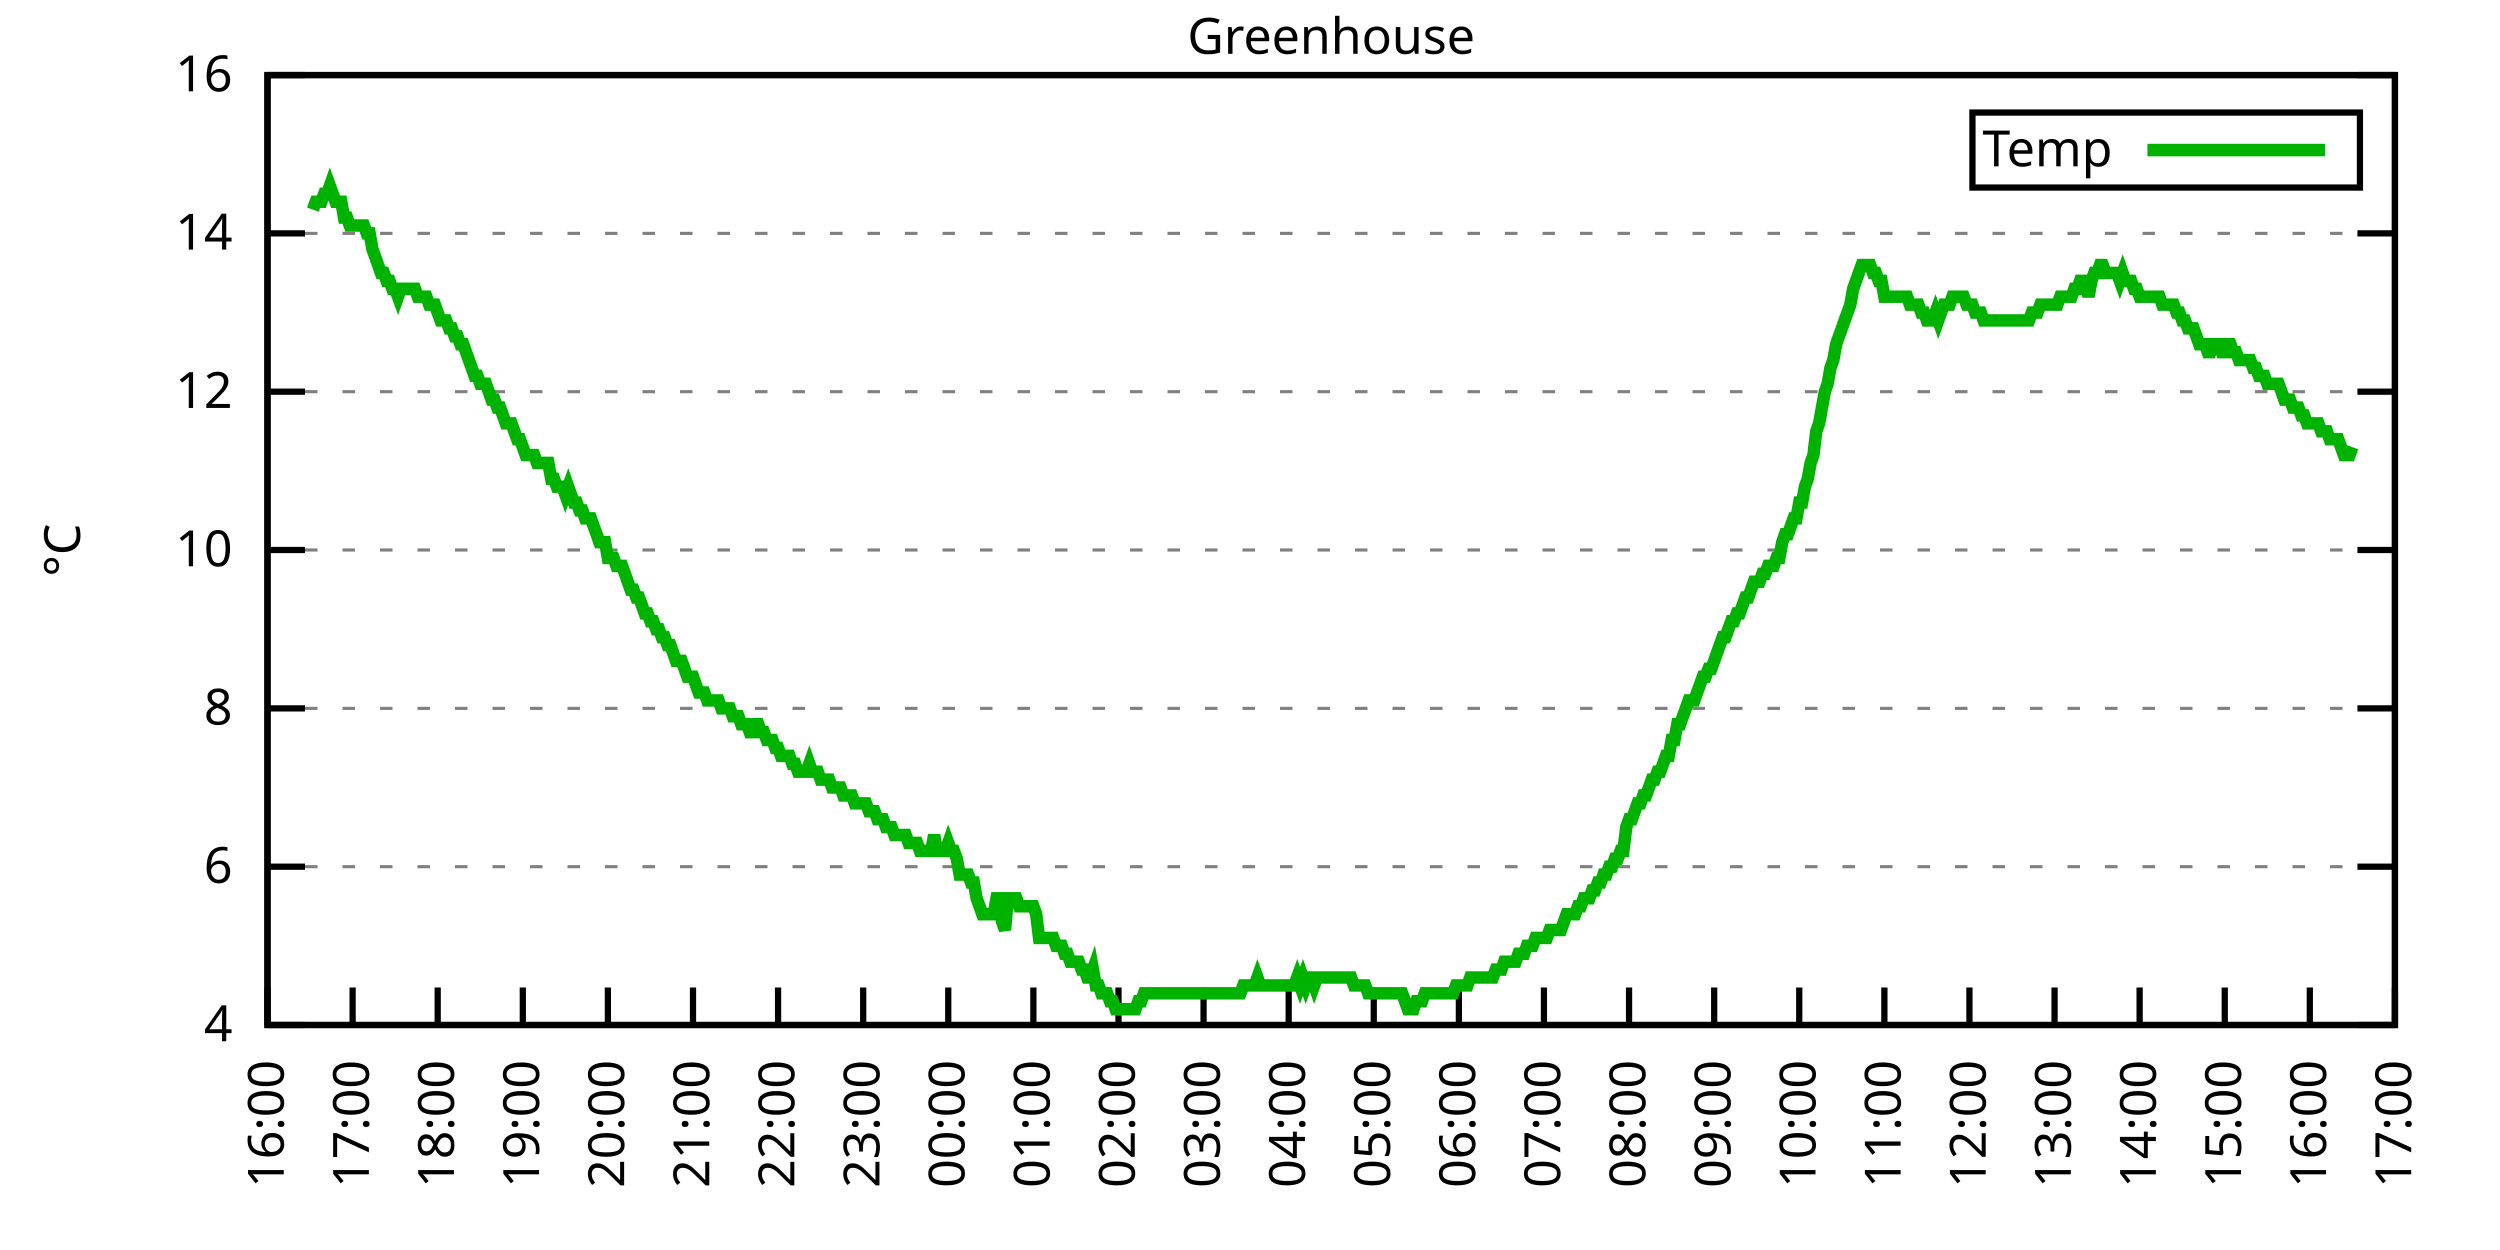
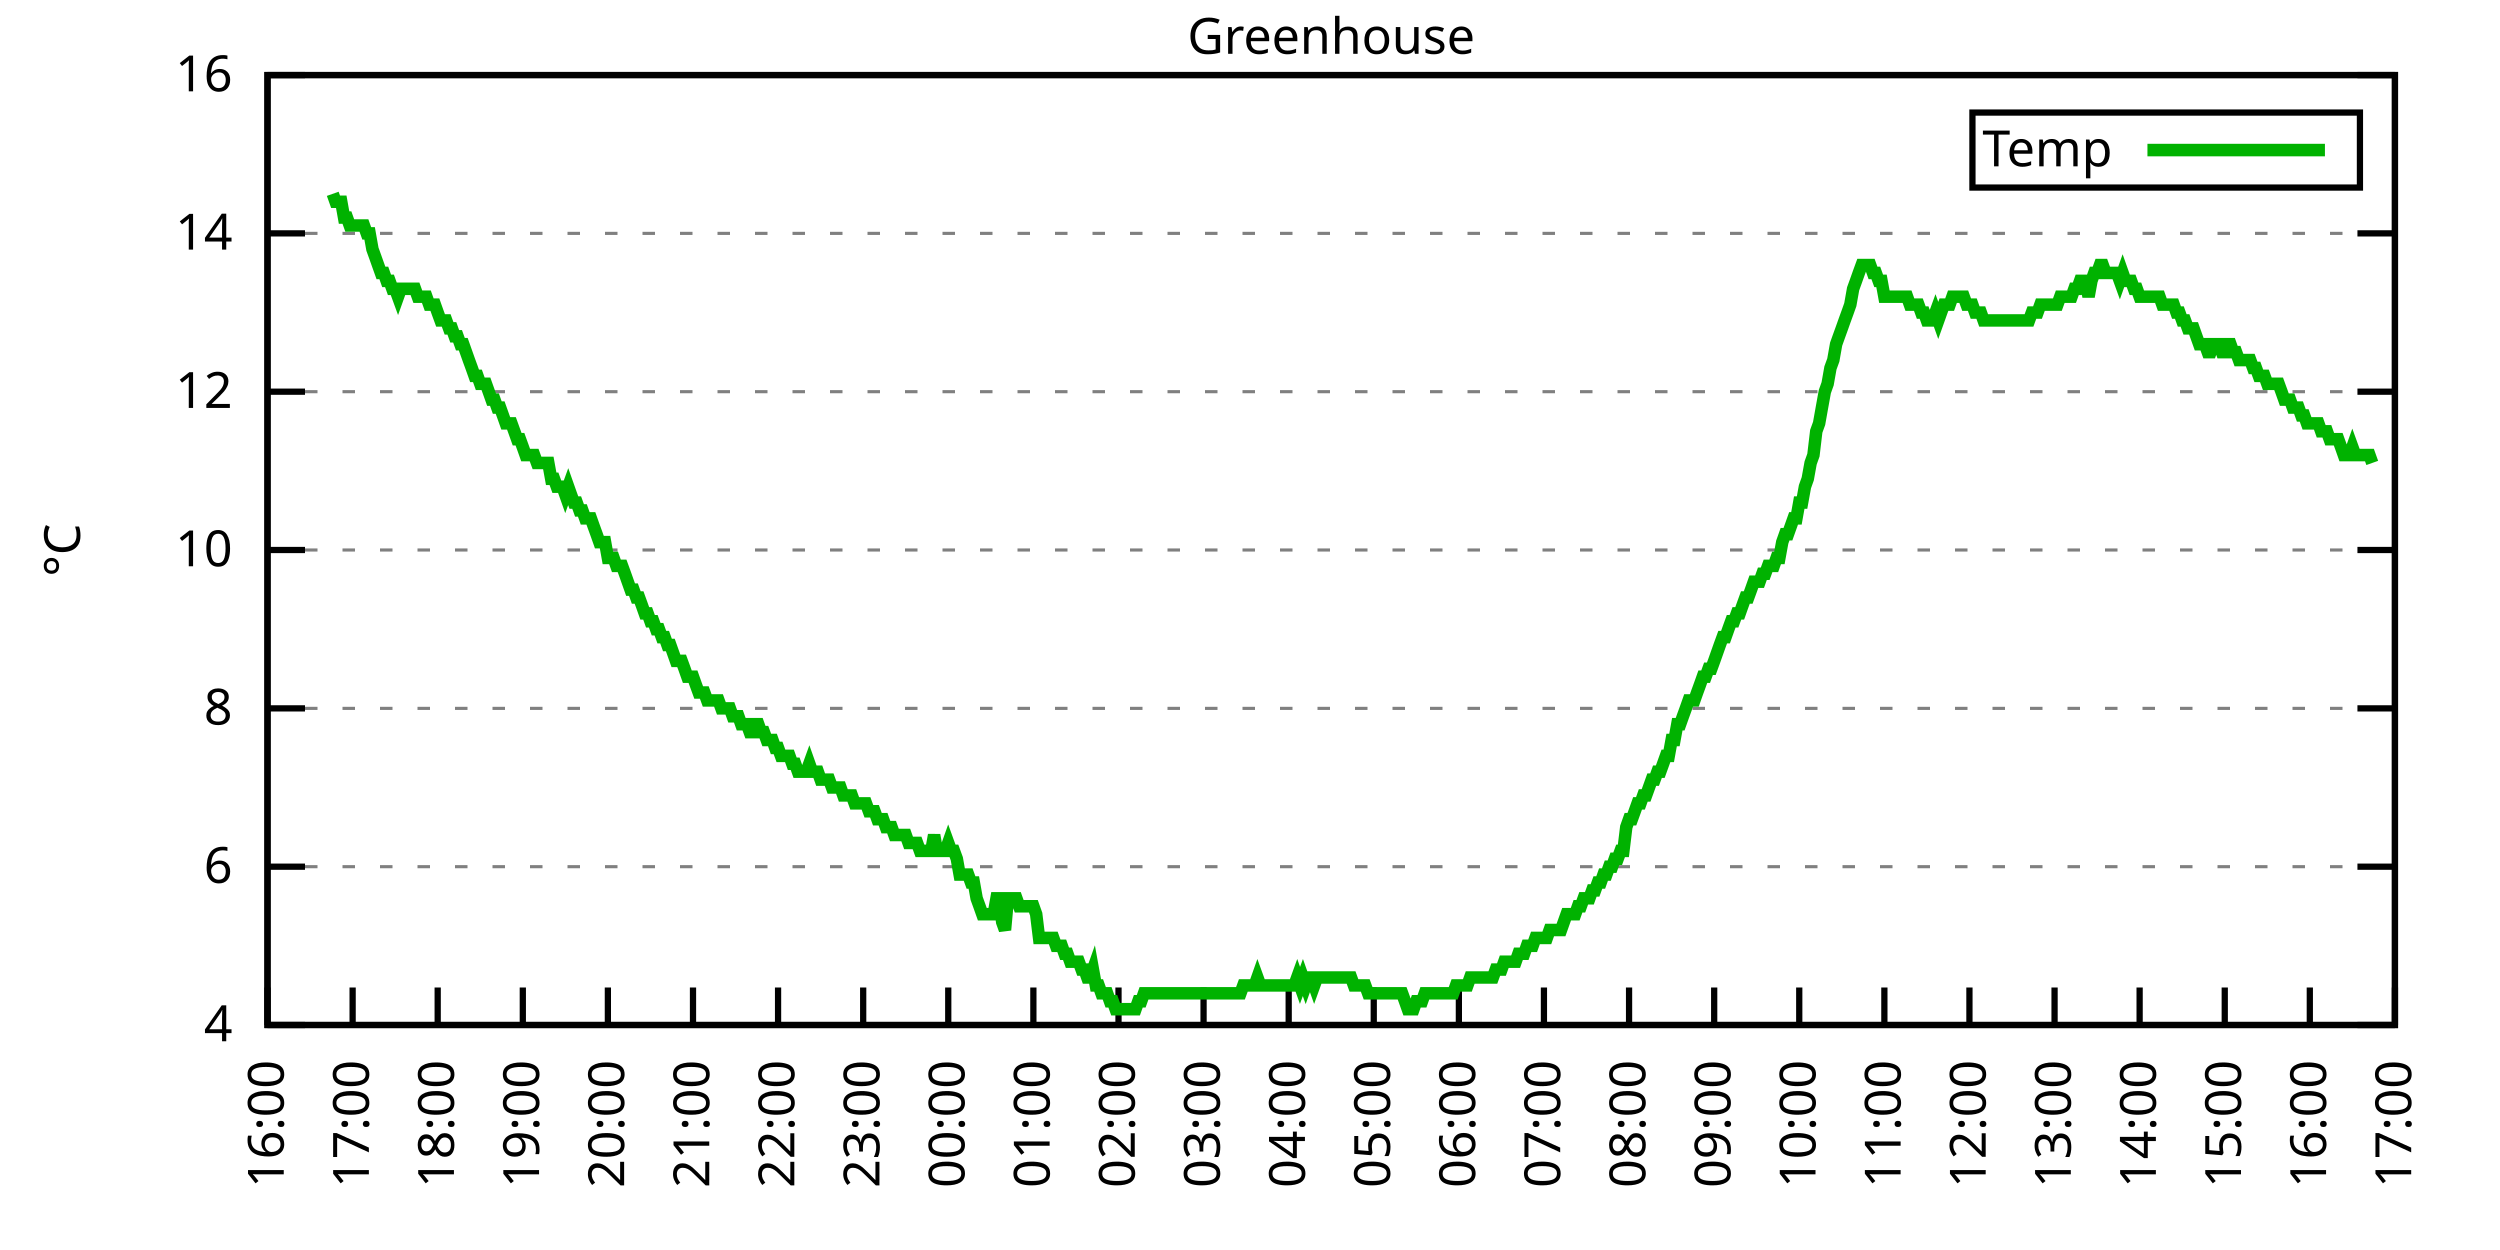
<svg xmlns="http://www.w3.org/2000/svg" xmlns:xlink="http://www.w3.org/1999/xlink" width="400" height="200" viewBox="0 0 400 200">
  <g id="gnuplot_canvas">
    <rect x="0" y="0" width="400" height="200" fill="none" />
    <defs>
      <circle id="gpDot" r="0.5" stroke-width="0.5" stroke="currentColor" />
      <path id="gpPt0" stroke-width="0.333" stroke="currentColor" d="M-1,0 h2 M0,-1 v2" />
      <path id="gpPt1" stroke-width="0.333" stroke="currentColor" d="M-1,-1 L1,1 M1,-1 L-1,1" />
      <path id="gpPt2" stroke-width="0.333" stroke="currentColor" d="M-1,0 L1,0 M0,-1 L0,1 M-1,-1 L1,1 M-1,1 L1,-1" />
      <rect id="gpPt3" stroke-width="0.333" stroke="currentColor" x="-1" y="-1" width="2" height="2" />
      <rect id="gpPt4" stroke-width="0.333" stroke="currentColor" fill="currentColor" x="-1" y="-1" width="2" height="2" />
      <circle id="gpPt5" stroke-width="0.333" stroke="currentColor" cx="0" cy="0" r="1" />
      <use xlink:href="#gpPt5" id="gpPt6" fill="currentColor" stroke="none" />
      <path id="gpPt7" stroke-width="0.333" stroke="currentColor" d="M0,-1.33 L-1.33,0.67 L1.33,0.67 z" />
      <use xlink:href="#gpPt7" id="gpPt8" fill="currentColor" stroke="none" />
      <use xlink:href="#gpPt7" id="gpPt9" stroke="currentColor" transform="rotate(180)" />
      <use xlink:href="#gpPt9" id="gpPt10" fill="currentColor" stroke="none" />
      <use xlink:href="#gpPt3" id="gpPt11" stroke="currentColor" transform="rotate(45)" />
      <use xlink:href="#gpPt11" id="gpPt12" fill="currentColor" stroke="none" />
      <path id="gpPt13" stroke-width="0.333" stroke="currentColor" d="M0,1.330 L1.265,0.411 L0.782,-1.067 L-0.782,-1.076 L-1.265,0.411 z" />
      <use xlink:href="#gpPt13" id="gpPt14" fill="currentColor" stroke="none" />
      <filter id="textbox" filterUnits="objectBoundingBox" x="0" y="0" height="1" width="1">
        <feFlood flood-color="white" flood-opacity="1" result="bgnd" />
        <feComposite in="SourceGraphic" in2="bgnd" operator="atop" />
      </filter>
      <filter id="greybox" filterUnits="objectBoundingBox" x="0" y="0" height="1" width="1">
        <feFlood flood-color="lightgrey" flood-opacity="1" result="grey" />
        <feComposite in="SourceGraphic" in2="grey" operator="atop" />
      </filter>
    </defs>
    <g fill="none" color="white" stroke="currentColor" stroke-width="1.00" stroke-linecap="butt" stroke-linejoin="miter">
</g>
    <g fill="none" color="black" stroke="currentColor" stroke-width="1.00" stroke-linecap="butt" stroke-linejoin="miter">
      <g stroke="none" shape-rendering="crispEdges">
        <polygon fill="rgb(255, 255, 255)" points="42.80,164.00 383.18,164.00 383.18,12.02 42.80,12.02 " />
      </g>
    </g>
    <g fill="none" color="black" stroke="currentColor" stroke-width="1.00" stroke-linecap="butt" stroke-linejoin="miter">
</g>
    <g fill="none" color="black" stroke="black" stroke-width="0.50" stroke-linecap="butt" stroke-linejoin="miter">
</g>
    <g fill="none" color="gray" stroke="currentColor" stroke-width="0.50" stroke-linecap="butt" stroke-linejoin="miter">
      <path stroke="gray" stroke-dasharray="2,4" class="gridline" d="M42.80,164.00 L383.19,164.00  " />
    </g>
    <g fill="none" color="gray" stroke="gray" stroke-width="1.00" stroke-linecap="butt" stroke-linejoin="miter">
</g>
    <g fill="none" color="black" stroke="currentColor" stroke-width="1.00" stroke-linecap="butt" stroke-linejoin="miter">
      <path stroke="black" d="M42.80,164.00 L48.80,164.00 M383.19,164.00 L377.19,164.00  " />
      <g transform="translate(37.20,166.60)" stroke="none" fill="black" font-family="Sans" font-size="8.00" text-anchor="end">
        <text>
          <tspan font-family="Sans"> 4</tspan>
        </text>
      </g>
    </g>
    <g fill="none" color="black" stroke="currentColor" stroke-width="1.00" stroke-linecap="butt" stroke-linejoin="miter">
</g>
    <g fill="none" color="black" stroke="black" stroke-width="0.50" stroke-linecap="butt" stroke-linejoin="miter">
</g>
    <g fill="none" color="gray" stroke="currentColor" stroke-width="0.50" stroke-linecap="butt" stroke-linejoin="miter">
      <path stroke="gray" stroke-dasharray="2,4" class="gridline" d="M42.80,138.67 L383.19,138.67  " />
    </g>
    <g fill="none" color="gray" stroke="gray" stroke-width="1.00" stroke-linecap="butt" stroke-linejoin="miter">
</g>
    <g fill="none" color="black" stroke="currentColor" stroke-width="1.00" stroke-linecap="butt" stroke-linejoin="miter">
      <path stroke="black" d="M42.80,138.67 L48.80,138.67 M383.19,138.67 L377.19,138.67  " />
      <g transform="translate(37.20,141.27)" stroke="none" fill="black" font-family="Sans" font-size="8.00" text-anchor="end">
        <text>
          <tspan font-family="Sans"> 6</tspan>
        </text>
      </g>
    </g>
    <g fill="none" color="black" stroke="currentColor" stroke-width="1.00" stroke-linecap="butt" stroke-linejoin="miter">
</g>
    <g fill="none" color="black" stroke="black" stroke-width="0.50" stroke-linecap="butt" stroke-linejoin="miter">
</g>
    <g fill="none" color="gray" stroke="currentColor" stroke-width="0.50" stroke-linecap="butt" stroke-linejoin="miter">
      <path stroke="gray" stroke-dasharray="2,4" class="gridline" d="M42.80,113.34 L383.19,113.34  " />
    </g>
    <g fill="none" color="gray" stroke="gray" stroke-width="1.00" stroke-linecap="butt" stroke-linejoin="miter">
</g>
    <g fill="none" color="black" stroke="currentColor" stroke-width="1.00" stroke-linecap="butt" stroke-linejoin="miter">
      <path stroke="black" d="M42.80,113.34 L48.80,113.34 M383.19,113.34 L377.19,113.34  " />
      <g transform="translate(37.20,115.94)" stroke="none" fill="black" font-family="Sans" font-size="8.00" text-anchor="end">
        <text>
          <tspan font-family="Sans"> 8</tspan>
        </text>
      </g>
    </g>
    <g fill="none" color="black" stroke="currentColor" stroke-width="1.00" stroke-linecap="butt" stroke-linejoin="miter">
</g>
    <g fill="none" color="black" stroke="black" stroke-width="0.50" stroke-linecap="butt" stroke-linejoin="miter">
</g>
    <g fill="none" color="gray" stroke="currentColor" stroke-width="0.50" stroke-linecap="butt" stroke-linejoin="miter">
      <path stroke="gray" stroke-dasharray="2,4" class="gridline" d="M42.80,88.00 L383.19,88.00  " />
    </g>
    <g fill="none" color="gray" stroke="gray" stroke-width="1.00" stroke-linecap="butt" stroke-linejoin="miter">
</g>
    <g fill="none" color="black" stroke="currentColor" stroke-width="1.00" stroke-linecap="butt" stroke-linejoin="miter">
      <path stroke="black" d="M42.80,88.00 L48.80,88.00 M383.19,88.00 L377.19,88.00  " />
      <g transform="translate(37.20,90.60)" stroke="none" fill="black" font-family="Sans" font-size="8.00" text-anchor="end">
        <text>
          <tspan font-family="Sans"> 10</tspan>
        </text>
      </g>
    </g>
    <g fill="none" color="black" stroke="currentColor" stroke-width="1.00" stroke-linecap="butt" stroke-linejoin="miter">
</g>
    <g fill="none" color="black" stroke="black" stroke-width="0.50" stroke-linecap="butt" stroke-linejoin="miter">
</g>
    <g fill="none" color="gray" stroke="currentColor" stroke-width="0.50" stroke-linecap="butt" stroke-linejoin="miter">
      <path stroke="gray" stroke-dasharray="2,4" class="gridline" d="M42.80,62.67 L383.19,62.67  " />
    </g>
    <g fill="none" color="gray" stroke="gray" stroke-width="1.00" stroke-linecap="butt" stroke-linejoin="miter">
</g>
    <g fill="none" color="black" stroke="currentColor" stroke-width="1.00" stroke-linecap="butt" stroke-linejoin="miter">
      <path stroke="black" d="M42.80,62.67 L48.80,62.67 M383.19,62.67 L377.19,62.67  " />
      <g transform="translate(37.20,65.27)" stroke="none" fill="black" font-family="Sans" font-size="8.00" text-anchor="end">
        <text>
          <tspan font-family="Sans"> 12</tspan>
        </text>
      </g>
    </g>
    <g fill="none" color="black" stroke="currentColor" stroke-width="1.00" stroke-linecap="butt" stroke-linejoin="miter">
</g>
    <g fill="none" color="black" stroke="black" stroke-width="0.50" stroke-linecap="butt" stroke-linejoin="miter">
</g>
    <g fill="none" color="gray" stroke="currentColor" stroke-width="0.50" stroke-linecap="butt" stroke-linejoin="miter">
      <path stroke="gray" stroke-dasharray="2,4" class="gridline" d="M42.80,37.34 L383.19,37.34  " />
    </g>
    <g fill="none" color="gray" stroke="gray" stroke-width="1.00" stroke-linecap="butt" stroke-linejoin="miter">
</g>
    <g fill="none" color="black" stroke="currentColor" stroke-width="1.00" stroke-linecap="butt" stroke-linejoin="miter">
      <path stroke="black" d="M42.80,37.34 L48.80,37.34 M383.19,37.34 L377.19,37.34  " />
      <g transform="translate(37.20,39.94)" stroke="none" fill="black" font-family="Sans" font-size="8.00" text-anchor="end">
        <text>
          <tspan font-family="Sans"> 14</tspan>
        </text>
      </g>
    </g>
    <g fill="none" color="black" stroke="currentColor" stroke-width="1.00" stroke-linecap="butt" stroke-linejoin="miter">
</g>
    <g fill="none" color="black" stroke="black" stroke-width="0.50" stroke-linecap="butt" stroke-linejoin="miter">
</g>
    <g fill="none" color="gray" stroke="currentColor" stroke-width="0.50" stroke-linecap="butt" stroke-linejoin="miter">
      <path stroke="gray" stroke-dasharray="2,4" class="gridline" d="M42.80,12.01 L383.19,12.01  " />
    </g>
    <g fill="none" color="gray" stroke="gray" stroke-width="1.00" stroke-linecap="butt" stroke-linejoin="miter">
</g>
    <g fill="none" color="black" stroke="currentColor" stroke-width="1.00" stroke-linecap="butt" stroke-linejoin="miter">
      <path stroke="black" d="M42.80,12.01 L48.80,12.01 M383.19,12.01 L377.19,12.01  " />
      <g transform="translate(37.20,14.61)" stroke="none" fill="black" font-family="Sans" font-size="8.00" text-anchor="end">
        <text>
          <tspan font-family="Sans"> 16</tspan>
        </text>
      </g>
    </g>
    <g fill="none" color="black" stroke="currentColor" stroke-width="1.00" stroke-linecap="butt" stroke-linejoin="miter">
      <path stroke="black" d="M42.80,164.00 L42.80,158.00  " />
      <g transform="translate(45.40,169.60) rotate(270.00)" stroke="none" fill="black" font-family="Sans" font-size="8.00" text-anchor="end">
        <text>
          <tspan font-family="Sans">16:00</tspan>
        </text>
      </g>
    </g>
    <g fill="none" color="black" stroke="currentColor" stroke-width="1.00" stroke-linecap="butt" stroke-linejoin="miter">
      <path stroke="black" d="M56.42,164.00 L56.42,158.00  " />
      <g transform="translate(59.02,169.60) rotate(270.00)" stroke="none" fill="black" font-family="Sans" font-size="8.00" text-anchor="end">
        <text>
          <tspan font-family="Sans">17:00</tspan>
        </text>
      </g>
    </g>
    <g fill="none" color="black" stroke="currentColor" stroke-width="1.00" stroke-linecap="butt" stroke-linejoin="miter">
      <path stroke="black" d="M70.03,164.00 L70.03,158.00  " />
      <g transform="translate(72.63,169.60) rotate(270.00)" stroke="none" fill="black" font-family="Sans" font-size="8.00" text-anchor="end">
        <text>
          <tspan font-family="Sans">18:00</tspan>
        </text>
      </g>
    </g>
    <g fill="none" color="black" stroke="currentColor" stroke-width="1.00" stroke-linecap="butt" stroke-linejoin="miter">
      <path stroke="black" d="M83.65,164.00 L83.65,158.00  " />
      <g transform="translate(86.25,169.60) rotate(270.00)" stroke="none" fill="black" font-family="Sans" font-size="8.00" text-anchor="end">
        <text>
          <tspan font-family="Sans">19:00</tspan>
        </text>
      </g>
    </g>
    <g fill="none" color="black" stroke="currentColor" stroke-width="1.00" stroke-linecap="butt" stroke-linejoin="miter">
      <path stroke="black" d="M97.26,164.00 L97.26,158.00  " />
      <g transform="translate(99.86,169.60) rotate(270.00)" stroke="none" fill="black" font-family="Sans" font-size="8.00" text-anchor="end">
        <text>
          <tspan font-family="Sans">20:00</tspan>
        </text>
      </g>
    </g>
    <g fill="none" color="black" stroke="currentColor" stroke-width="1.00" stroke-linecap="butt" stroke-linejoin="miter">
      <path stroke="black" d="M110.88,164.00 L110.88,158.00  " />
      <g transform="translate(113.48,169.60) rotate(270.00)" stroke="none" fill="black" font-family="Sans" font-size="8.00" text-anchor="end">
        <text>
          <tspan font-family="Sans">21:00</tspan>
        </text>
      </g>
    </g>
    <g fill="none" color="black" stroke="currentColor" stroke-width="1.00" stroke-linecap="butt" stroke-linejoin="miter">
      <path stroke="black" d="M124.49,164.00 L124.49,158.00  " />
      <g transform="translate(127.09,169.60) rotate(270.00)" stroke="none" fill="black" font-family="Sans" font-size="8.00" text-anchor="end">
        <text>
          <tspan font-family="Sans">22:00</tspan>
        </text>
      </g>
    </g>
    <g fill="none" color="black" stroke="currentColor" stroke-width="1.00" stroke-linecap="butt" stroke-linejoin="miter">
      <path stroke="black" d="M138.11,164.00 L138.11,158.00  " />
      <g transform="translate(140.71,169.60) rotate(270.00)" stroke="none" fill="black" font-family="Sans" font-size="8.00" text-anchor="end">
        <text>
          <tspan font-family="Sans">23:00</tspan>
        </text>
      </g>
    </g>
    <g fill="none" color="black" stroke="currentColor" stroke-width="1.00" stroke-linecap="butt" stroke-linejoin="miter">
      <path stroke="black" d="M151.72,164.00 L151.72,158.00  " />
      <g transform="translate(154.32,169.60) rotate(270.00)" stroke="none" fill="black" font-family="Sans" font-size="8.00" text-anchor="end">
        <text>
          <tspan font-family="Sans">00:00</tspan>
        </text>
      </g>
    </g>
    <g fill="none" color="black" stroke="currentColor" stroke-width="1.00" stroke-linecap="butt" stroke-linejoin="miter">
      <path stroke="black" d="M165.34,164.00 L165.34,158.00  " />
      <g transform="translate(167.94,169.60) rotate(270.00)" stroke="none" fill="black" font-family="Sans" font-size="8.00" text-anchor="end">
        <text>
          <tspan font-family="Sans">01:00</tspan>
        </text>
      </g>
    </g>
    <g fill="none" color="black" stroke="currentColor" stroke-width="1.00" stroke-linecap="butt" stroke-linejoin="miter">
      <path stroke="black" d="M178.96,164.00 L178.96,158.00  " />
      <g transform="translate(181.56,169.60) rotate(270.00)" stroke="none" fill="black" font-family="Sans" font-size="8.00" text-anchor="end">
        <text>
          <tspan font-family="Sans">02:00</tspan>
        </text>
      </g>
    </g>
    <g fill="none" color="black" stroke="currentColor" stroke-width="1.00" stroke-linecap="butt" stroke-linejoin="miter">
      <path stroke="black" d="M192.57,164.00 L192.57,158.00  " />
      <g transform="translate(195.17,169.60) rotate(270.00)" stroke="none" fill="black" font-family="Sans" font-size="8.00" text-anchor="end">
        <text>
          <tspan font-family="Sans">03:00</tspan>
        </text>
      </g>
    </g>
    <g fill="none" color="black" stroke="currentColor" stroke-width="1.00" stroke-linecap="butt" stroke-linejoin="miter">
      <path stroke="black" d="M206.19,164.00 L206.19,158.00  " />
      <g transform="translate(208.79,169.60) rotate(270.00)" stroke="none" fill="black" font-family="Sans" font-size="8.00" text-anchor="end">
        <text>
          <tspan font-family="Sans">04:00</tspan>
        </text>
      </g>
    </g>
    <g fill="none" color="black" stroke="currentColor" stroke-width="1.00" stroke-linecap="butt" stroke-linejoin="miter">
      <path stroke="black" d="M219.80,164.00 L219.80,158.00  " />
      <g transform="translate(222.40,169.60) rotate(270.00)" stroke="none" fill="black" font-family="Sans" font-size="8.00" text-anchor="end">
        <text>
          <tspan font-family="Sans">05:00</tspan>
        </text>
      </g>
    </g>
    <g fill="none" color="black" stroke="currentColor" stroke-width="1.00" stroke-linecap="butt" stroke-linejoin="miter">
      <path stroke="black" d="M233.42,164.00 L233.42,158.00  " />
      <g transform="translate(236.02,169.60) rotate(270.00)" stroke="none" fill="black" font-family="Sans" font-size="8.00" text-anchor="end">
        <text>
          <tspan font-family="Sans">06:00</tspan>
        </text>
      </g>
    </g>
    <g fill="none" color="black" stroke="currentColor" stroke-width="1.00" stroke-linecap="butt" stroke-linejoin="miter">
      <path stroke="black" d="M247.03,164.00 L247.03,158.00  " />
      <g transform="translate(249.63,169.60) rotate(270.00)" stroke="none" fill="black" font-family="Sans" font-size="8.00" text-anchor="end">
        <text>
          <tspan font-family="Sans">07:00</tspan>
        </text>
      </g>
    </g>
    <g fill="none" color="black" stroke="currentColor" stroke-width="1.00" stroke-linecap="butt" stroke-linejoin="miter">
      <path stroke="black" d="M260.65,164.00 L260.65,158.00  " />
      <g transform="translate(263.25,169.60) rotate(270.00)" stroke="none" fill="black" font-family="Sans" font-size="8.00" text-anchor="end">
        <text>
          <tspan font-family="Sans">08:00</tspan>
        </text>
      </g>
    </g>
    <g fill="none" color="black" stroke="currentColor" stroke-width="1.00" stroke-linecap="butt" stroke-linejoin="miter">
      <path stroke="black" d="M274.27,164.00 L274.27,158.00  " />
      <g transform="translate(276.87,169.60) rotate(270.00)" stroke="none" fill="black" font-family="Sans" font-size="8.00" text-anchor="end">
        <text>
          <tspan font-family="Sans">09:00</tspan>
        </text>
      </g>
    </g>
    <g fill="none" color="black" stroke="currentColor" stroke-width="1.00" stroke-linecap="butt" stroke-linejoin="miter">
      <path stroke="black" d="M287.88,164.00 L287.88,158.00  " />
      <g transform="translate(290.48,169.60) rotate(270.00)" stroke="none" fill="black" font-family="Sans" font-size="8.00" text-anchor="end">
        <text>
          <tspan font-family="Sans">10:00</tspan>
        </text>
      </g>
    </g>
    <g fill="none" color="black" stroke="currentColor" stroke-width="1.00" stroke-linecap="butt" stroke-linejoin="miter">
      <path stroke="black" d="M301.50,164.00 L301.50,158.00  " />
      <g transform="translate(304.10,169.60) rotate(270.00)" stroke="none" fill="black" font-family="Sans" font-size="8.00" text-anchor="end">
        <text>
          <tspan font-family="Sans">11:00</tspan>
        </text>
      </g>
    </g>
    <g fill="none" color="black" stroke="currentColor" stroke-width="1.00" stroke-linecap="butt" stroke-linejoin="miter">
      <path stroke="black" d="M315.11,164.00 L315.11,158.00  " />
      <g transform="translate(317.71,169.60) rotate(270.00)" stroke="none" fill="black" font-family="Sans" font-size="8.00" text-anchor="end">
        <text>
          <tspan font-family="Sans">12:00</tspan>
        </text>
      </g>
    </g>
    <g fill="none" color="black" stroke="currentColor" stroke-width="1.00" stroke-linecap="butt" stroke-linejoin="miter">
      <path stroke="black" d="M328.73,164.00 L328.73,158.00  " />
      <g transform="translate(331.33,169.60) rotate(270.00)" stroke="none" fill="black" font-family="Sans" font-size="8.00" text-anchor="end">
        <text>
          <tspan font-family="Sans">13:00</tspan>
        </text>
      </g>
    </g>
    <g fill="none" color="black" stroke="currentColor" stroke-width="1.00" stroke-linecap="butt" stroke-linejoin="miter">
      <path stroke="black" d="M342.34,164.00 L342.34,158.00  " />
      <g transform="translate(344.94,169.60) rotate(270.00)" stroke="none" fill="black" font-family="Sans" font-size="8.00" text-anchor="end">
        <text>
          <tspan font-family="Sans">14:00</tspan>
        </text>
      </g>
    </g>
    <g fill="none" color="black" stroke="currentColor" stroke-width="1.00" stroke-linecap="butt" stroke-linejoin="miter">
      <path stroke="black" d="M355.96,164.00 L355.96,158.00  " />
      <g transform="translate(358.56,169.60) rotate(270.00)" stroke="none" fill="black" font-family="Sans" font-size="8.00" text-anchor="end">
        <text>
          <tspan font-family="Sans">15:00</tspan>
        </text>
      </g>
    </g>
    <g fill="none" color="black" stroke="currentColor" stroke-width="1.00" stroke-linecap="butt" stroke-linejoin="miter">
      <path stroke="black" d="M369.57,164.00 L369.57,158.00  " />
      <g transform="translate(372.17,169.60) rotate(270.00)" stroke="none" fill="black" font-family="Sans" font-size="8.00" text-anchor="end">
        <text>
          <tspan font-family="Sans">16:00</tspan>
        </text>
      </g>
    </g>
    <g fill="none" color="black" stroke="currentColor" stroke-width="1.00" stroke-linecap="butt" stroke-linejoin="miter">
      <path stroke="black" d="M383.19,164.00 L383.19,158.00  " />
      <g transform="translate(385.79,169.60) rotate(270.00)" stroke="none" fill="black" font-family="Sans" font-size="8.00" text-anchor="end">
        <text>
          <tspan font-family="Sans">17:00</tspan>
        </text>
      </g>
    </g>
    <g fill="none" color="black" stroke="currentColor" stroke-width="1.00" stroke-linecap="butt" stroke-linejoin="miter">
</g>
    <g fill="none" color="black" stroke="currentColor" stroke-width="1.00" stroke-linecap="butt" stroke-linejoin="miter">
      <path stroke="black" d="M42.80,12.01 L42.80,164.00 L383.19,164.00 L383.19,12.01 L42.80,12.01 Z  " />
    </g>
    <g fill="none" color="black" stroke="currentColor" stroke-width="1.00" stroke-linecap="butt" stroke-linejoin="miter">
</g>
    <g fill="none" color="black" stroke="currentColor" stroke-width="1.00" stroke-linecap="butt" stroke-linejoin="miter">
      <path stroke="black" d="M315.59,30.01 L315.59,18.01 L377.59,18.01 L377.59,30.01 L315.59,30.01 Z  " />
    </g>
    <g id="Greenhouse_plot_1">
      <g fill="none" color="white" stroke="black" stroke-width="2.00" stroke-linecap="butt" stroke-linejoin="miter">
</g>
      <g fill="none" color="black" stroke="currentColor" stroke-width="2.00" stroke-linecap="butt" stroke-linejoin="miter">
        <g transform="translate(337.99,26.61)" stroke="none" fill="black" font-family="Sans" font-size="8.00" text-anchor="end">
          <text>
            <tspan font-family="Sans">Temp</tspan>
          </text>
        </g>
      </g>
      <g fill="none" color="black" stroke="currentColor" stroke-width="2.00" stroke-linecap="butt" stroke-linejoin="miter">
-         <path stroke="rgb(  0, 178,   0)" d="M343.59,24.01 L371.99,24.01 M50.06,33.54 L50.52,32.28 L50.97,32.28 L51.42,32.28 L51.88,31.01 L52.33,31.01   L52.78,29.74 L53.24,31.01 L53.69,32.28 L54.15,32.28 L54.60,32.28 L55.05,34.81 L55.51,34.81 L55.96,36.08   L56.42,36.08 L56.87,36.08 L57.32,36.08 L57.78,36.08 L58.23,36.08 L58.68,37.34 L59.14,37.34 L59.59,39.87   L60.05,41.14 L60.50,42.41 L60.95,43.67 L61.41,43.67 L61.86,44.94 L62.32,44.94 L62.77,46.21 L63.22,46.21   L63.68,47.47 L64.13,46.21 L64.58,46.21 L65.04,46.21 L65.49,46.21 L65.95,46.21 L66.40,46.21 L66.85,47.47   L67.31,47.47 L67.76,47.47 L68.22,47.47 L68.67,48.74 L69.12,48.74 L69.58,48.74 L70.03,50.01 L70.49,51.27   L70.94,51.27 L71.39,51.27 L71.85,52.54 L72.30,52.54 L72.75,53.81 L73.21,53.81 L73.66,55.07 L74.12,55.07   L74.57,56.34 L75.02,57.61 L75.48,58.87 L75.93,60.14 L76.39,60.14 L76.84,61.41 L77.29,61.41 L77.75,61.41   L78.20,62.67 L78.65,63.94 L79.11,63.94 L79.56,65.21 L80.02,65.21 L80.47,66.47 L80.92,67.74 L81.38,67.74   L81.83,67.74 L82.29,69.01 L82.74,70.27 L83.19,70.27 L83.65,71.54 L84.10,72.81 L84.55,72.81 L85.01,72.81   L85.46,72.81 L85.92,74.07 L86.37,74.07 L86.82,74.07 L87.28,74.07 L87.73,74.07 L88.19,76.61 L88.64,76.61   L89.09,77.87 L89.55,77.87 L90.00,77.87 L90.45,79.14 L90.91,77.87 L91.36,79.14 L91.82,80.41 L92.27,80.41   L92.72,81.67 L93.18,81.67 L93.63,82.94 L94.09,82.94 L94.54,82.94 L94.99,84.21 L95.45,85.47 L95.90,86.74   L96.35,86.74 L96.81,86.74 L97.26,89.27 L97.72,89.27 L98.17,89.27 L98.62,90.54 L99.08,90.54 L99.53,90.54   L99.99,91.80 L100.44,93.07 L100.89,94.34 L101.35,94.34 L101.80,95.60 L102.25,95.60 L102.71,96.87 L103.16,98.14   L103.62,98.14 L104.07,99.40 L104.52,99.40 L104.98,100.67 L105.43,100.67 L105.89,101.94 L106.34,101.94 L106.79,103.20   L107.25,103.20 L107.70,104.47 L108.15,105.74 L108.61,105.74 L109.06,105.74 L109.52,107.00 L109.97,108.27 L110.42,108.27   L110.88,108.27 L111.33,109.54 L111.79,110.80 L112.24,110.80 L112.69,110.80 L113.15,112.07 L113.60,112.07 L114.05,112.07   L114.51,112.07 L114.96,112.07 L115.42,113.34 L115.87,113.34 L116.32,113.34 L116.78,113.34 L117.23,114.60 L117.69,114.60   L118.14,114.60 L118.59,115.87 L119.05,115.87 L119.50,115.87 L119.96,117.14 L120.41,117.14 L120.86,115.87 L121.32,115.87   L121.77,117.14 L122.22,117.14 L122.68,118.40 L123.13,118.40 L123.59,118.40 L124.04,119.67 L124.49,119.67 L124.95,120.94   L125.40,120.94 L125.86,120.94 L126.31,120.94 L126.76,122.20 L127.22,122.20 L127.67,123.47 L128.12,123.47 L128.58,123.47   L129.03,123.47 L129.49,122.20 L129.94,123.47 L130.39,123.47 L130.85,123.47 L131.30,124.74 L131.76,124.74 L132.21,124.74   L132.66,124.74 L133.12,126.00 L133.57,126.00 L134.02,126.00 L134.48,126.00 L134.93,127.27 L135.39,127.27 L135.84,127.27   L136.29,127.27 L136.75,128.54 L137.20,128.54 L137.66,128.54 L138.11,128.54 L138.56,128.54 L139.02,129.80 L139.47,129.80   L139.92,129.80 L140.38,131.07 L140.83,131.07 L141.29,131.07 L141.74,132.34 L142.19,132.34 L142.65,132.34 L143.10,133.60   L143.56,133.60 L144.01,133.60 L144.46,133.60 L144.92,133.60 L145.37,134.87 L145.82,134.87 L146.28,134.87 L146.73,134.87   L147.19,136.14 L147.64,136.14 L148.09,136.14 L148.55,136.14 L149.00,136.14 L149.46,133.60 L149.91,136.14 L150.36,136.14   L150.82,136.14 L151.27,136.14 L151.72,134.87 L152.18,136.14 L152.63,136.14 L153.09,137.40 L153.54,139.93 L153.99,139.93   L154.45,139.93 L154.90,139.93 L155.36,141.20 L155.81,141.20 L156.26,143.73 L156.72,145.00 L157.17,146.27 L157.62,146.27   L158.08,146.27 L158.53,146.27 L158.99,146.27 L159.44,143.73 L159.89,143.73 L160.35,147.53 L160.80,148.80 L161.26,143.73   L161.71,143.73 L162.16,143.73 L162.62,143.73 L163.07,145.00 L163.52,145.00 L163.98,145.00 L164.43,145.00 L164.89,145.00   L165.34,145.00 L165.79,146.27 L166.25,150.07 L166.70,150.07 L167.16,150.07 L167.61,150.07 L168.06,150.07 L168.52,150.07   L168.97,151.33 L169.43,151.33 L169.88,151.33 L170.33,152.60 L170.79,152.60 L171.24,153.87 L171.69,153.87 L172.15,153.87   L172.60,153.87 L173.06,155.13 L173.51,155.13 L173.96,156.40 L174.42,156.40 L174.87,155.13 L175.33,157.67 L175.78,157.67   L176.23,158.93 L176.69,158.93 L177.14,158.93 L177.59,160.20 L178.05,160.20 L178.50,161.47 L178.96,161.47 L179.41,161.47   L179.86,161.47 L180.32,161.47 L180.77,161.47 L181.23,161.47 L181.68,161.47 L182.13,160.20 L182.59,160.20 L183.04,158.93   L183.49,158.93 L183.95,158.93 L184.40,158.93 L184.86,158.93 L185.31,158.93 L185.76,158.93 L186.22,158.93 L186.67,158.93   L187.13,158.93 L187.58,158.93 L188.03,158.93 L188.49,158.93 L188.94,158.93 L189.39,158.93 L189.85,158.93 L190.30,158.93   L190.76,158.93 L191.21,158.93 L191.66,158.93 L192.12,158.93 L192.57,158.93 L193.03,158.93 L193.48,158.93 L193.93,158.93   L194.39,158.93 L194.84,158.93 L195.29,158.93 L195.75,158.93 L196.20,158.93 L196.66,158.93 L197.11,158.93 L197.56,158.93   L198.02,158.93 L198.47,158.93 L198.93,157.67 L199.38,157.67 L199.83,157.67 L200.29,157.67 L200.74,157.67 L201.19,156.40   L201.65,157.67 L202.10,157.67 L202.56,157.67 L203.01,157.67 L203.46,157.67 L203.92,157.67 L204.37,157.67 L204.83,157.67   L205.28,157.67 L205.73,157.67 L206.19,157.67 L206.64,157.67 L207.09,157.67 L207.55,156.40 L208.00,157.67 L208.46,156.40   L208.91,157.67 L209.36,156.40 L209.82,156.40 L210.27,157.67 L210.73,156.40 L211.18,156.40 L211.63,156.40 L212.09,156.40   L212.54,156.40 L213.00,156.40 L213.45,156.40 L213.90,156.40 L214.36,156.40 L214.81,156.40 L215.26,156.40 L215.72,156.40   L216.17,156.40 L216.63,157.67 L217.08,157.67 L217.53,157.67 L217.99,157.67 L218.44,157.67 L218.90,158.93 L219.35,158.93   L219.80,158.93 L220.26,158.93 L220.71,158.93 L221.16,158.93 L221.62,158.93 L222.07,158.93 L222.53,158.93 L222.98,158.93   L223.43,158.93 L223.89,158.93 L224.34,158.93 L224.80,160.20 L225.25,161.47 L225.70,161.47 L226.16,161.47 L226.61,160.20   L227.06,160.20 L227.52,160.20 L227.97,158.93 L228.43,158.93 L228.88,158.93 L229.33,158.93 L229.79,158.93 L230.24,158.93   L230.70,158.93 L231.15,158.93 L231.60,158.93 L232.06,158.93 L232.51,158.93 L232.96,157.67 L233.42,157.67 L233.87,157.67   L234.33,157.67 L234.78,157.67 L235.23,156.40 L235.69,156.40 L236.14,156.40 L236.60,156.40 L237.05,156.40 L237.50,156.40   L237.96,156.40 L238.41,156.40 L238.86,156.40 L239.32,155.13 L239.77,155.13 L240.23,155.13 L240.68,153.87 L241.13,153.87   L241.59,153.87 L242.04,153.87 L242.50,153.87 L242.95,152.60 L243.40,152.60 L243.86,152.60 L244.31,151.33 L244.76,151.33   L245.22,151.33 L245.67,150.07 L246.13,150.07 L246.58,150.07 L247.03,150.07 L247.49,150.07 L247.94,148.80 L248.40,148.80   L248.85,148.80 L249.30,148.80 L249.76,148.80 L250.21,147.53 L250.66,146.27 L251.12,146.27 L251.57,146.27 L252.03,146.27   L252.48,145.00 L252.93,145.00 L253.39,143.73 L253.84,143.73 L254.30,143.73 L254.75,142.47 L255.20,142.47 L255.66,141.20   L256.11,141.20 L256.56,139.93 L257.02,139.93 L257.47,138.67 L257.93,138.67 L258.38,137.40 L258.83,137.40 L259.29,136.14   L259.74,136.14 L260.20,132.34 L260.65,131.07 L261.10,131.07 L261.56,129.80 L262.01,128.54 L262.47,128.54 L262.92,127.27   L263.37,127.27 L263.83,126.00 L264.28,124.74 L264.73,124.74 L265.19,123.47 L265.64,123.47 L266.10,122.20 L266.55,120.94   L267.00,120.94 L267.46,118.40 L267.91,118.40 L268.37,115.87 L268.82,115.87 L269.27,114.60 L269.73,113.34 L270.18,112.07   L270.63,112.07 L271.09,112.07 L271.54,110.80 L272.00,109.54 L272.45,108.27 L272.90,108.27 L273.36,107.00 L273.81,107.00   L274.27,105.74 L274.72,104.47 L275.17,103.20 L275.63,101.94 L276.08,101.94 L276.53,100.67 L276.99,99.40 L277.44,99.40   L277.90,98.14 L278.35,98.14 L278.80,96.87 L279.26,95.60 L279.71,95.60 L280.17,94.34 L280.62,93.07 L281.07,93.07   L281.53,93.07 L281.98,91.80 L282.43,91.80 L282.89,90.54 L283.34,90.54 L283.80,90.54 L284.25,89.27 L284.70,89.27   L285.16,86.74 L285.61,85.47 L286.07,85.47 L286.52,84.21 L286.97,82.94 L287.43,82.94 L287.88,80.41 L288.33,80.41   L288.79,77.87 L289.24,76.61 L289.70,74.07 L290.15,72.81 L290.60,69.01 L291.06,67.74 L291.51,65.21 L291.97,62.67   L292.42,61.41 L292.87,58.87 L293.33,57.61 L293.78,55.07 L294.23,53.81 L294.69,52.54 L295.14,51.27 L295.60,50.01   L296.05,48.74 L296.50,46.21 L296.96,44.94 L297.41,43.67 L297.87,42.41 L298.32,42.41 L298.77,42.41 L299.23,42.41   L299.68,43.67 L300.13,43.67 L300.59,44.94 L301.04,44.94 L301.50,47.47 L301.95,47.47 L302.40,47.47 L302.86,47.47   L303.31,47.47 L303.77,47.47 L304.22,47.47 L304.67,47.47 L305.13,47.47 L305.58,48.74 L306.03,48.74 L306.49,48.74   L306.94,48.74 L307.40,50.01 L307.85,50.01 L308.30,51.27 L308.76,51.27 L309.21,51.27 L309.67,50.01 L310.12,51.27   L310.57,50.01 L311.03,48.74 L311.48,48.74 L311.94,48.74 L312.39,47.47 L312.84,47.47 L313.30,47.47 L313.75,47.47   L314.20,47.47 L314.66,48.74 L315.11,48.74 L315.57,48.74 L316.02,50.01 L316.47,50.01 L316.93,50.01 L317.38,51.27   L317.84,51.27 L318.29,51.27 L318.74,51.27 L319.20,51.27 L319.65,51.27 L320.10,51.27 L320.56,51.27 L321.01,51.27   L321.47,51.27 L321.92,51.27 L322.37,51.27 L322.83,51.27 L323.28,51.27 L323.74,51.27 L324.19,51.27 L324.64,51.27   L325.10,50.01 L325.55,50.01 L326.00,50.01 L326.46,48.74 L326.91,48.74 L327.37,48.74 L327.82,48.74 L328.27,48.74   L328.73,48.74 L329.18,48.74 L329.64,47.47 L330.09,47.47 L330.54,47.47 L331.00,47.47 L331.45,47.47 L331.90,46.21   L332.36,46.21 L332.81,44.94 L333.27,44.94 L333.72,44.94 L334.17,47.47 L334.63,44.94 L335.08,43.67 L335.54,43.67   L335.99,42.41 L336.44,42.41 L336.90,43.67 L337.35,43.67 L337.80,43.67 L338.26,43.67 L338.71,43.67 L339.17,44.94   L339.62,43.67 L340.07,44.94 L340.53,44.94 L340.98,44.94 L341.44,46.21 L341.89,46.21 L342.34,47.47 L342.80,47.47   L343.25,47.47 L343.70,47.47 L344.16,47.47 L344.61,47.47 L345.07,47.47 L345.52,47.47 L345.97,48.74 L346.43,48.74   L346.88,48.74 L347.34,48.74 L347.79,48.74 L348.24,50.01 L348.70,50.01 L349.15,51.27 L349.60,51.27 L350.06,52.54   L350.51,52.54 L350.97,52.54 L351.42,53.81 L351.87,55.07 L352.33,55.07 L352.78,55.07 L353.24,56.34 L353.69,56.34   L354.14,55.07 L354.60,55.07 L355.05,55.07 L355.50,56.34 L355.96,56.34 L356.41,55.07 L356.87,55.07 L357.32,56.34   L357.77,56.34 L358.23,57.61 L358.68,57.61 L359.14,57.61 L359.59,57.61 L360.04,57.61 L360.50,58.87 L360.95,58.87   L361.41,60.14 L361.86,60.14 L362.31,60.14 L362.77,61.41 L363.22,61.41 L363.67,61.41 L364.13,61.41 L364.58,61.41   L365.04,62.67 L365.49,63.94 L365.94,63.94 L366.40,63.94 L366.85,65.21 L367.31,65.21 L367.76,65.21 L368.21,66.47   L368.67,66.47 L369.12,67.74 L369.57,67.74 L370.03,67.74 L370.48,67.74 L370.94,67.74 L371.39,69.01 L371.84,69.01   L372.30,69.01 L372.75,70.27 L373.21,70.27 L373.66,70.27 L374.11,70.27 L374.57,71.54 L375.02,72.81 L375.47,72.81   L375.93,72.81 L376.38,71.54  " />
+         <path stroke="rgb(  0, 178,   0)" d="M343.59,24.01 L371.99,24.01 M53.24,31.01 L53.69,32.28 L54.15,32.28 L54.60,32.28 L55.05,34.81 L55.51,34.81   L55.96,36.08 L56.42,36.08 L56.87,36.08 L57.32,36.08 L57.78,36.08 L58.23,36.08 L58.68,37.34 L59.14,37.34   L59.59,39.87 L60.05,41.14 L60.50,42.41 L60.95,43.67 L61.41,43.67 L61.86,44.94 L62.32,44.94 L62.77,46.21   L63.22,46.21 L63.68,47.47 L64.13,46.21 L64.58,46.21 L65.04,46.21 L65.49,46.21 L65.95,46.21 L66.40,46.21   L66.85,47.47 L67.31,47.47 L67.76,47.47 L68.22,47.47 L68.67,48.74 L69.12,48.74 L69.58,48.74 L70.03,50.01   L70.49,51.27 L70.94,51.27 L71.39,51.27 L71.85,52.54 L72.30,52.54 L72.75,53.81 L73.21,53.81 L73.66,55.07   L74.12,55.07 L74.57,56.34 L75.02,57.61 L75.48,58.87 L75.93,60.14 L76.39,60.14 L76.84,61.41 L77.29,61.41   L77.75,61.41 L78.20,62.67 L78.65,63.94 L79.11,63.94 L79.56,65.21 L80.02,65.21 L80.47,66.47 L80.92,67.74   L81.38,67.74 L81.83,67.74 L82.29,69.01 L82.74,70.27 L83.19,70.27 L83.65,71.54 L84.10,72.81 L84.55,72.81   L85.01,72.81 L85.46,72.81 L85.92,74.07 L86.37,74.07 L86.82,74.07 L87.28,74.07 L87.73,74.07 L88.19,76.61   L88.64,76.61 L89.09,77.87 L89.55,77.87 L90.00,77.87 L90.45,79.14 L90.91,77.87 L91.36,79.14 L91.82,80.41   L92.27,80.41 L92.72,81.67 L93.18,81.67 L93.63,82.94 L94.09,82.94 L94.54,82.94 L94.99,84.21 L95.45,85.47   L95.90,86.74 L96.35,86.74 L96.81,86.74 L97.26,89.27 L97.72,89.27 L98.17,89.27 L98.62,90.54 L99.08,90.54   L99.53,90.54 L99.99,91.80 L100.44,93.07 L100.89,94.34 L101.35,94.34 L101.80,95.60 L102.25,95.60 L102.71,96.87   L103.16,98.14 L103.62,98.14 L104.07,99.40 L104.52,99.40 L104.98,100.67 L105.43,100.67 L105.89,101.94 L106.34,101.94   L106.79,103.20 L107.25,103.20 L107.70,104.47 L108.15,105.74 L108.61,105.74 L109.06,105.74 L109.52,107.00 L109.97,108.27   L110.42,108.27 L110.88,108.27 L111.33,109.54 L111.79,110.80 L112.24,110.80 L112.69,110.80 L113.15,112.07 L113.60,112.07   L114.05,112.07 L114.51,112.07 L114.96,112.07 L115.42,113.34 L115.87,113.34 L116.32,113.34 L116.78,113.34 L117.23,114.60   L117.69,114.60 L118.14,114.60 L118.59,115.87 L119.05,115.87 L119.50,115.87 L119.96,117.14 L120.41,117.14 L120.86,115.87   L121.32,115.87 L121.77,117.14 L122.22,117.14 L122.68,118.40 L123.13,118.40 L123.59,118.40 L124.04,119.67 L124.49,119.67   L124.95,120.94 L125.40,120.94 L125.86,120.94 L126.31,120.94 L126.76,122.20 L127.22,122.20 L127.67,123.47 L128.12,123.47   L128.58,123.47 L129.03,123.47 L129.49,122.20 L129.94,123.47 L130.39,123.47 L130.85,123.47 L131.30,124.74 L131.76,124.74   L132.21,124.74 L132.66,124.74 L133.12,126.00 L133.57,126.00 L134.02,126.00 L134.48,126.00 L134.93,127.27 L135.39,127.27   L135.84,127.27 L136.29,127.27 L136.75,128.54 L137.20,128.54 L137.66,128.54 L138.11,128.54 L138.56,128.54 L139.02,129.80   L139.47,129.80 L139.92,129.80 L140.38,131.07 L140.83,131.07 L141.29,131.07 L141.74,132.34 L142.19,132.34 L142.65,132.34   L143.10,133.60 L143.56,133.60 L144.01,133.60 L144.46,133.60 L144.92,133.60 L145.37,134.87 L145.82,134.87 L146.28,134.87   L146.73,134.87 L147.19,136.14 L147.64,136.14 L148.09,136.14 L148.55,136.14 L149.00,136.14 L149.46,133.60 L149.91,136.14   L150.36,136.14 L150.82,136.14 L151.27,136.14 L151.72,134.87 L152.18,136.14 L152.63,136.14 L153.09,137.40 L153.54,139.93   L153.99,139.93 L154.45,139.93 L154.90,139.93 L155.36,141.20 L155.81,141.20 L156.26,143.73 L156.72,145.00 L157.17,146.27   L157.62,146.27 L158.08,146.27 L158.53,146.27 L158.99,146.27 L159.44,143.73 L159.89,143.73 L160.35,147.53 L160.80,148.80   L161.26,143.73 L161.71,143.73 L162.16,143.73 L162.62,143.73 L163.07,145.00 L163.52,145.00 L163.98,145.00 L164.43,145.00   L164.89,145.00 L165.34,145.00 L165.79,146.27 L166.25,150.07 L166.70,150.07 L167.16,150.07 L167.61,150.07 L168.06,150.07   L168.52,150.07 L168.97,151.33 L169.43,151.33 L169.88,151.33 L170.33,152.60 L170.79,152.60 L171.24,153.87 L171.69,153.87   L172.15,153.87 L172.60,153.87 L173.06,155.13 L173.51,155.13 L173.96,156.40 L174.42,156.40 L174.87,155.13 L175.33,157.67   L175.78,157.67 L176.23,158.93 L176.69,158.93 L177.14,158.93 L177.59,160.20 L178.05,160.20 L178.50,161.47 L178.96,161.47   L179.41,161.47 L179.86,161.47 L180.32,161.47 L180.77,161.47 L181.23,161.47 L181.68,161.47 L182.13,160.20 L182.59,160.20   L183.04,158.93 L183.49,158.93 L183.95,158.93 L184.40,158.93 L184.86,158.93 L185.31,158.93 L185.76,158.93 L186.22,158.93   L186.67,158.93 L187.13,158.93 L187.58,158.93 L188.03,158.93 L188.49,158.93 L188.94,158.93 L189.39,158.93 L189.85,158.93   L190.30,158.93 L190.76,158.93 L191.21,158.93 L191.66,158.93 L192.12,158.93 L192.57,158.93 L193.03,158.93 L193.48,158.93   L193.93,158.93 L194.39,158.93 L194.84,158.93 L195.29,158.93 L195.75,158.93 L196.20,158.93 L196.66,158.93 L197.11,158.93   L197.56,158.93 L198.02,158.93 L198.47,158.93 L198.93,157.67 L199.38,157.67 L199.83,157.67 L200.29,157.67 L200.74,157.67   L201.19,156.40 L201.65,157.67 L202.10,157.67 L202.56,157.67 L203.01,157.67 L203.46,157.67 L203.92,157.67 L204.37,157.67   L204.83,157.67 L205.28,157.67 L205.73,157.67 L206.19,157.67 L206.64,157.67 L207.09,157.67 L207.55,156.40 L208.00,157.67   L208.46,156.40 L208.91,157.67 L209.36,156.40 L209.82,156.40 L210.27,157.67 L210.73,156.40 L211.18,156.40 L211.63,156.40   L212.09,156.40 L212.54,156.40 L213.00,156.40 L213.45,156.40 L213.90,156.40 L214.36,156.40 L214.81,156.40 L215.26,156.40   L215.72,156.40 L216.17,156.40 L216.63,157.67 L217.08,157.67 L217.53,157.67 L217.99,157.67 L218.44,157.67 L218.90,158.93   L219.35,158.93 L219.80,158.93 L220.26,158.93 L220.71,158.93 L221.16,158.93 L221.62,158.93 L222.07,158.93 L222.53,158.93   L222.98,158.93 L223.43,158.93 L223.89,158.93 L224.34,158.93 L224.80,160.20 L225.25,161.47 L225.70,161.47 L226.16,161.47   L226.61,160.20 L227.06,160.20 L227.52,160.20 L227.97,158.93 L228.43,158.93 L228.88,158.93 L229.33,158.93 L229.79,158.93   L230.24,158.93 L230.70,158.93 L231.15,158.93 L231.60,158.93 L232.06,158.93 L232.51,158.93 L232.96,157.67 L233.42,157.67   L233.87,157.67 L234.33,157.67 L234.78,157.67 L235.23,156.40 L235.69,156.40 L236.14,156.40 L236.60,156.40 L237.05,156.40   L237.50,156.40 L237.96,156.40 L238.41,156.40 L238.86,156.40 L239.32,155.13 L239.77,155.13 L240.23,155.13 L240.68,153.87   L241.13,153.87 L241.59,153.87 L242.04,153.87 L242.50,153.87 L242.95,152.60 L243.40,152.60 L243.86,152.60 L244.31,151.33   L244.76,151.33 L245.22,151.33 L245.67,150.07 L246.13,150.07 L246.58,150.07 L247.03,150.07 L247.49,150.07 L247.94,148.80   L248.40,148.80 L248.85,148.80 L249.30,148.80 L249.76,148.80 L250.21,147.53 L250.66,146.27 L251.12,146.27 L251.57,146.27   L252.03,146.27 L252.48,145.00 L252.93,145.00 L253.39,143.73 L253.84,143.73 L254.30,143.73 L254.75,142.47 L255.20,142.47   L255.66,141.20 L256.11,141.20 L256.56,139.93 L257.02,139.93 L257.47,138.67 L257.93,138.67 L258.38,137.40 L258.83,137.40   L259.29,136.14 L259.74,136.14 L260.20,132.34 L260.65,131.07 L261.10,131.07 L261.56,129.80 L262.01,128.54 L262.47,128.54   L262.92,127.27 L263.37,127.27 L263.83,126.00 L264.28,124.74 L264.73,124.74 L265.19,123.47 L265.64,123.47 L266.10,122.20   L266.55,120.94 L267.00,120.94 L267.46,118.40 L267.91,118.40 L268.37,115.87 L268.82,115.87 L269.27,114.60 L269.73,113.34   L270.18,112.07 L270.63,112.07 L271.09,112.07 L271.54,110.80 L272.00,109.54 L272.45,108.27 L272.90,108.27 L273.36,107.00   L273.81,107.00 L274.27,105.74 L274.72,104.47 L275.17,103.20 L275.63,101.94 L276.08,101.94 L276.53,100.67 L276.99,99.40   L277.44,99.40 L277.90,98.14 L278.35,98.14 L278.80,96.87 L279.26,95.60 L279.71,95.60 L280.17,94.34 L280.62,93.07   L281.07,93.07 L281.53,93.07 L281.98,91.80 L282.43,91.80 L282.89,90.54 L283.34,90.54 L283.80,90.54 L284.25,89.27   L284.70,89.27 L285.16,86.74 L285.61,85.47 L286.07,85.47 L286.52,84.21 L286.97,82.94 L287.43,82.94 L287.88,80.41   L288.33,80.41 L288.79,77.87 L289.24,76.61 L289.70,74.07 L290.15,72.81 L290.60,69.01 L291.06,67.74 L291.51,65.21   L291.97,62.67 L292.42,61.41 L292.87,58.87 L293.33,57.61 L293.78,55.07 L294.23,53.81 L294.69,52.54 L295.14,51.27   L295.60,50.01 L296.05,48.74 L296.50,46.21 L296.96,44.94 L297.41,43.67 L297.87,42.41 L298.32,42.41 L298.77,42.41   L299.23,42.41 L299.68,43.67 L300.13,43.67 L300.59,44.94 L301.04,44.94 L301.50,47.47 L301.95,47.47 L302.40,47.47   L302.86,47.47 L303.31,47.47 L303.77,47.47 L304.22,47.47 L304.67,47.47 L305.13,47.47 L305.58,48.74 L306.03,48.74   L306.49,48.74 L306.94,48.74 L307.40,50.01 L307.85,50.01 L308.30,51.27 L308.76,51.27 L309.21,51.27 L309.67,50.01   L310.12,51.27 L310.57,50.01 L311.03,48.74 L311.48,48.74 L311.94,48.74 L312.39,47.47 L312.84,47.47 L313.30,47.47   L313.75,47.47 L314.20,47.47 L314.66,48.74 L315.11,48.74 L315.57,48.74 L316.02,50.01 L316.47,50.01 L316.93,50.01   L317.38,51.27 L317.84,51.27 L318.29,51.27 L318.74,51.27 L319.20,51.27 L319.65,51.27 L320.10,51.27 L320.56,51.27   L321.01,51.27 L321.47,51.27 L321.92,51.27 L322.37,51.27 L322.83,51.27 L323.28,51.27 L323.74,51.27 L324.19,51.27   L324.64,51.27 L325.10,50.01 L325.55,50.01 L326.00,50.01 L326.46,48.74 L326.91,48.74 L327.37,48.74 L327.82,48.74   L328.27,48.74 L328.73,48.74 L329.18,48.74 L329.64,47.47 L330.09,47.47 L330.54,47.47 L331.00,47.47 L331.45,47.47   L331.90,46.21 L332.36,46.21 L332.81,44.94 L333.27,44.94 L333.72,44.94 L334.17,47.47 L334.63,44.94 L335.08,43.67   L335.54,43.67 L335.99,42.41 L336.44,42.41 L336.90,43.67 L337.35,43.67 L337.80,43.67 L338.26,43.67 L338.71,43.67   L339.17,44.94 L339.62,43.67 L340.07,44.94 L340.53,44.94 L340.98,44.94 L341.44,46.21 L341.89,46.21 L342.34,47.47   L342.80,47.47 L343.25,47.47 L343.70,47.47 L344.16,47.47 L344.61,47.47 L345.07,47.47 L345.52,47.47 L345.97,48.74   L346.43,48.74 L346.88,48.74 L347.34,48.74 L347.79,48.74 L348.24,50.01 L348.70,50.01 L349.15,51.27 L349.60,51.27   L350.06,52.54 L350.51,52.54 L350.97,52.54 L351.42,53.81 L351.87,55.07 L352.33,55.07 L352.78,55.07 L353.24,56.34   L353.69,56.34 L354.14,55.07 L354.60,55.07 L355.05,55.07 L355.50,56.34 L355.96,56.34 L356.41,55.07 L356.87,55.07   L357.32,56.34 L357.77,56.34 L358.23,57.61 L358.68,57.61 L359.14,57.61 L359.59,57.61 L360.04,57.61 L360.50,58.87   L360.95,58.87 L361.41,60.14 L361.86,60.14 L362.31,60.14 L362.77,61.41 L363.22,61.41 L363.67,61.41 L364.13,61.41   L364.58,61.41 L365.04,62.67 L365.49,63.94 L365.94,63.94 L366.40,63.94 L366.85,65.21 L367.31,65.21 L367.76,65.21   L368.21,66.47 L368.67,66.47 L369.12,67.74 L369.57,67.74 L370.03,67.74 L370.48,67.74 L370.94,67.74 L371.39,69.01   L371.84,69.01 L372.30,69.01 L372.75,70.27 L373.21,70.27 L373.66,70.27 L374.11,70.27 L374.57,71.54 L375.02,72.81   L375.47,72.81 L375.93,72.81 L376.38,71.54 L376.84,72.81 L377.29,72.81 L377.74,72.81 L378.20,72.81 L378.65,72.81   L379.11,72.81 L379.56,74.07  " />
      </g>
    </g>
    <g fill="none" color="black" stroke="currentColor" stroke-width="2.00" stroke-linecap="butt" stroke-linejoin="miter">
</g>
    <g fill="none" color="black" stroke="black" stroke-width="1.00" stroke-linecap="butt" stroke-linejoin="miter">
</g>
    <g fill="none" color="black" stroke="currentColor" stroke-width="1.00" stroke-linecap="butt" stroke-linejoin="miter">
      <path stroke="black" d="M42.80,12.01 L42.80,164.00 L383.19,164.00 L383.19,12.01 L42.80,12.01 Z  " />
      <g transform="translate(12.80,88.01) rotate(270.00)" stroke="none" fill="black" font-family="Sans" font-size="8.00" text-anchor="middle">
        <text>
          <tspan font-family="Sans">°C</tspan>
        </text>
      </g>
    </g>
    <g fill="none" color="black" stroke="currentColor" stroke-width="1.00" stroke-linecap="butt" stroke-linejoin="miter">
</g>
    <g fill="none" color="black" stroke="currentColor" stroke-width="1.00" stroke-linecap="butt" stroke-linejoin="miter">
      <g transform="translate(212.99,8.61)" stroke="none" fill="black" font-family="Sans" font-size="8.00" text-anchor="middle">
        <text>
          <tspan font-family="Sans">Greenhouse</tspan>
        </text>
      </g>
    </g>
    <g fill="none" color="black" stroke="currentColor" stroke-width="1.00" stroke-linecap="butt" stroke-linejoin="miter">
</g>
  </g>
</svg>
